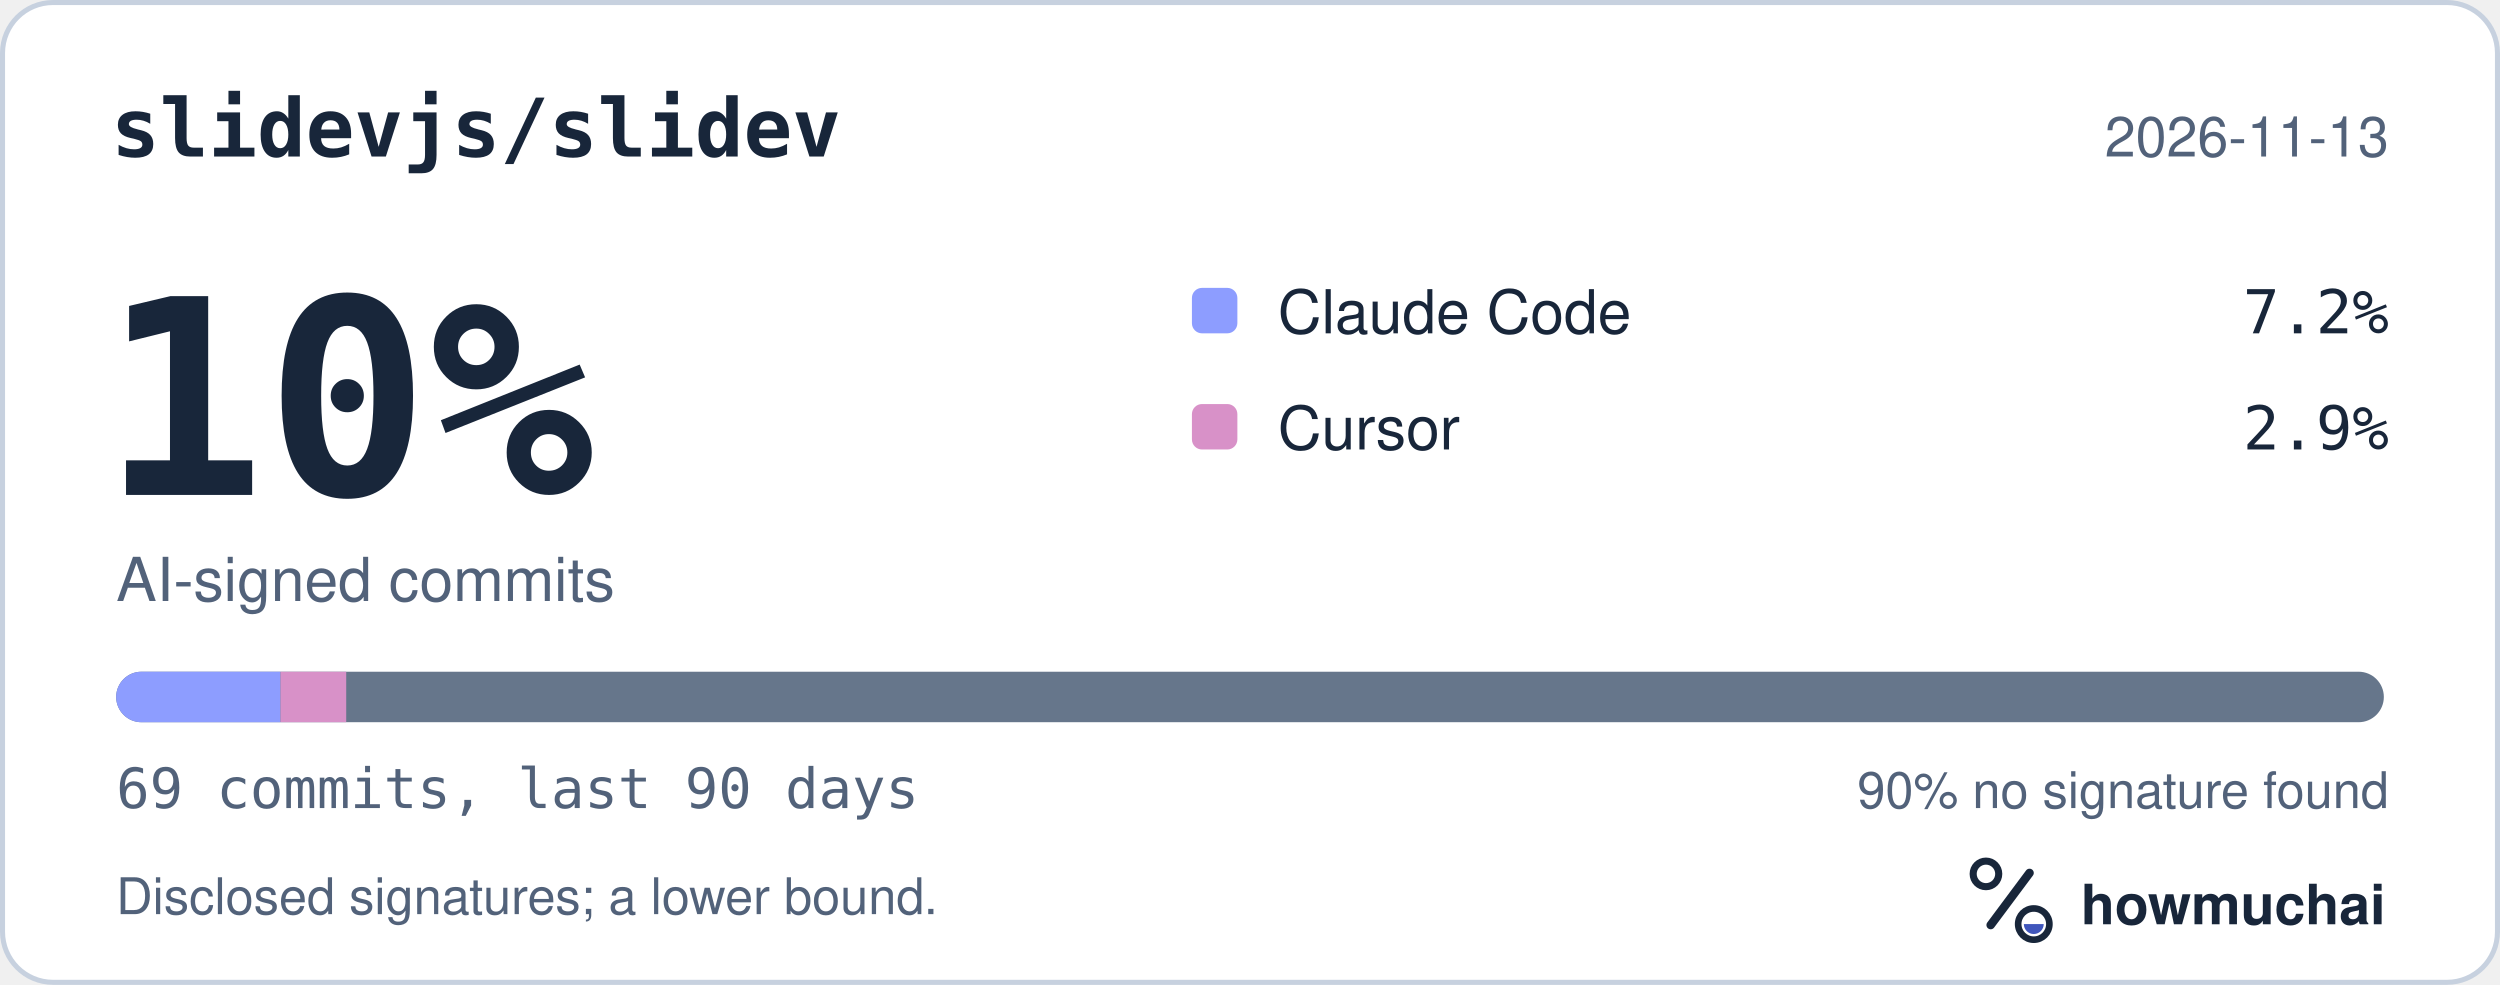
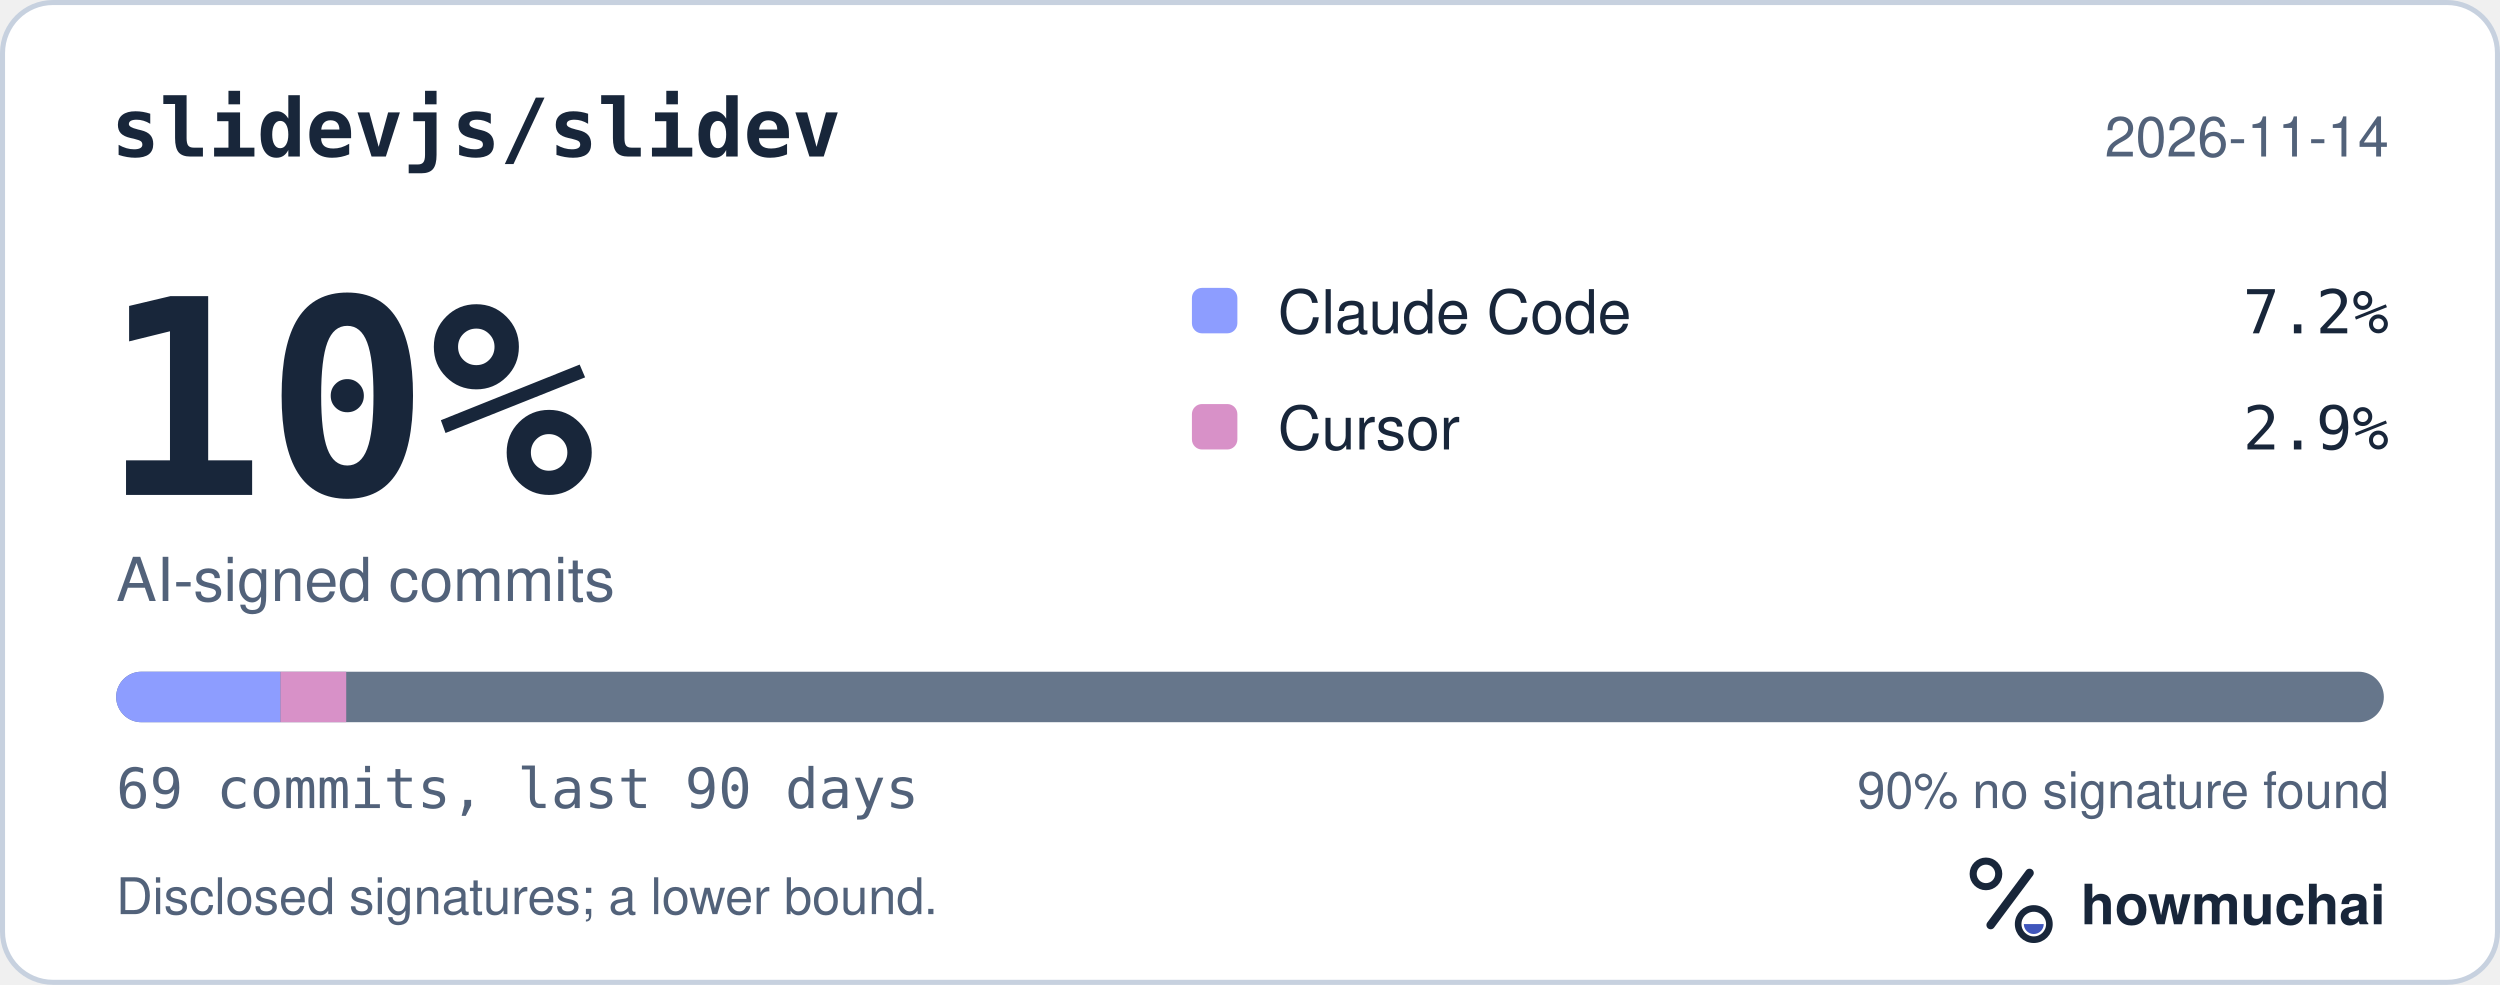
<svg xmlns="http://www.w3.org/2000/svg" width="495" height="195" viewBox="0 0 495 195" role="img" aria-labelledby="hm-t hm-d">
  <rect x="0.5" y="0.5" width="494" height="194" rx="10" fill="#FFFFFF" stroke="#C7D1DF" />
  <text x="22" y="31" fill="#18263A" font-family="ui-monospace, SF Mono, Menlo, Consolas, IBM Plex Mono, monospace" font-size="16" font-weight="600">slidevjs/slidev</text>
-   <text x="473" y="31" fill="#52627A" font-family="-apple-system, BlinkMacSystemFont, Segoe UI, Helvetica, Arial, Fira Sans, sans-serif" font-size="11" text-anchor="end">2026-11-13</text>
+   <text x="473" y="31" fill="#52627A" font-family="-apple-system, BlinkMacSystemFont, Segoe UI, Helvetica, Arial, Fira Sans, sans-serif" font-size="11" text-anchor="end">2026-11-14</text>
  <text x="20" y="98" fill="#18263A" font-family="ui-monospace, SF Mono, Menlo, Consolas, IBM Plex Mono, monospace" font-size="54" font-weight="700">10%</text>
  <text x="23" y="119" fill="#52627A" font-family="-apple-system, BlinkMacSystemFont, Segoe UI, Helvetica, Arial, Fira Sans, sans-serif" font-size="12">AI-signed commits</text>
  <rect x="236" y="57" width="9" height="9" rx="2" fill="#8D9DFF" />
  <text x="253" y="66" fill="#18263A" font-family="-apple-system, BlinkMacSystemFont, Segoe UI, Helvetica, Arial, Fira Sans, sans-serif" font-size="12">Claude Code</text>
  <text x="473" y="66" fill="#18263A" font-family="ui-monospace, SF Mono, Menlo, Consolas, IBM Plex Mono, monospace" font-size="12" text-anchor="end">7.2%</text>
  <rect x="236" y="80" width="9" height="9" rx="2" fill="#D891C8" />
  <text x="253" y="89" fill="#18263A" font-family="-apple-system, BlinkMacSystemFont, Segoe UI, Helvetica, Arial, Fira Sans, sans-serif" font-size="12">Cursor</text>
  <text x="473" y="89" fill="#18263A" font-family="ui-monospace, SF Mono, Menlo, Consolas, IBM Plex Mono, monospace" font-size="12" text-anchor="end">2.9%</text>
  <defs>
    <clipPath id="hm-bar">
      <rect x="23" y="133" width="449" height="10" rx="5" />
    </clipPath>
  </defs>
  <rect x="23" y="133" width="449" height="10" rx="5" fill="#66768B" />
  <g clip-path="url(#hm-bar)">
    <rect x="23.00" y="133" width="32.54" height="10" fill="#8D9DFF" />
    <rect x="55.54" y="133" width="13.01" height="10" fill="#D891C8" />
  </g>
  <text x="23" y="160" fill="#52627A" font-family="ui-monospace, SF Mono, Menlo, Consolas, IBM Plex Mono, monospace" font-size="11">69 commits, last 90 days</text>
  <text x="473" y="160" fill="#52627A" font-family="-apple-system, BlinkMacSystemFont, Segoe UI, Helvetica, Arial, Fira Sans, sans-serif" font-size="10" text-anchor="end">90% no signature found</text>
  <text x="23" y="181" fill="#52627A" font-family="-apple-system, BlinkMacSystemFont, Segoe UI, Helvetica, Arial, Fira Sans, sans-serif" font-size="10">Disclosed signatures; a lower bound.</text>
  <g transform="translate(386 166) scale(0.046875)">
    <circle cx="154" cy="150" r="54" fill="none" stroke="#18263A" stroke-width="30" />
    <path d="M174 366 338 146" fill="none" stroke="#18263A" stroke-width="36" stroke-linecap="round" />
    <circle cx="356" cy="362" r="66" fill="none" stroke="#18263A" stroke-width="28" />
    <path d="M314 362a42 42 0 0 0 84 0Z" fill="#4056BC" />
  </g>
  <text x="412" y="183" fill="#18263A" font-family="-apple-system, BlinkMacSystemFont, Segoe UI, Helvetica, Arial, Fira Sans, sans-serif" font-size="11" font-weight="650">howmuchai</text>
</svg>
